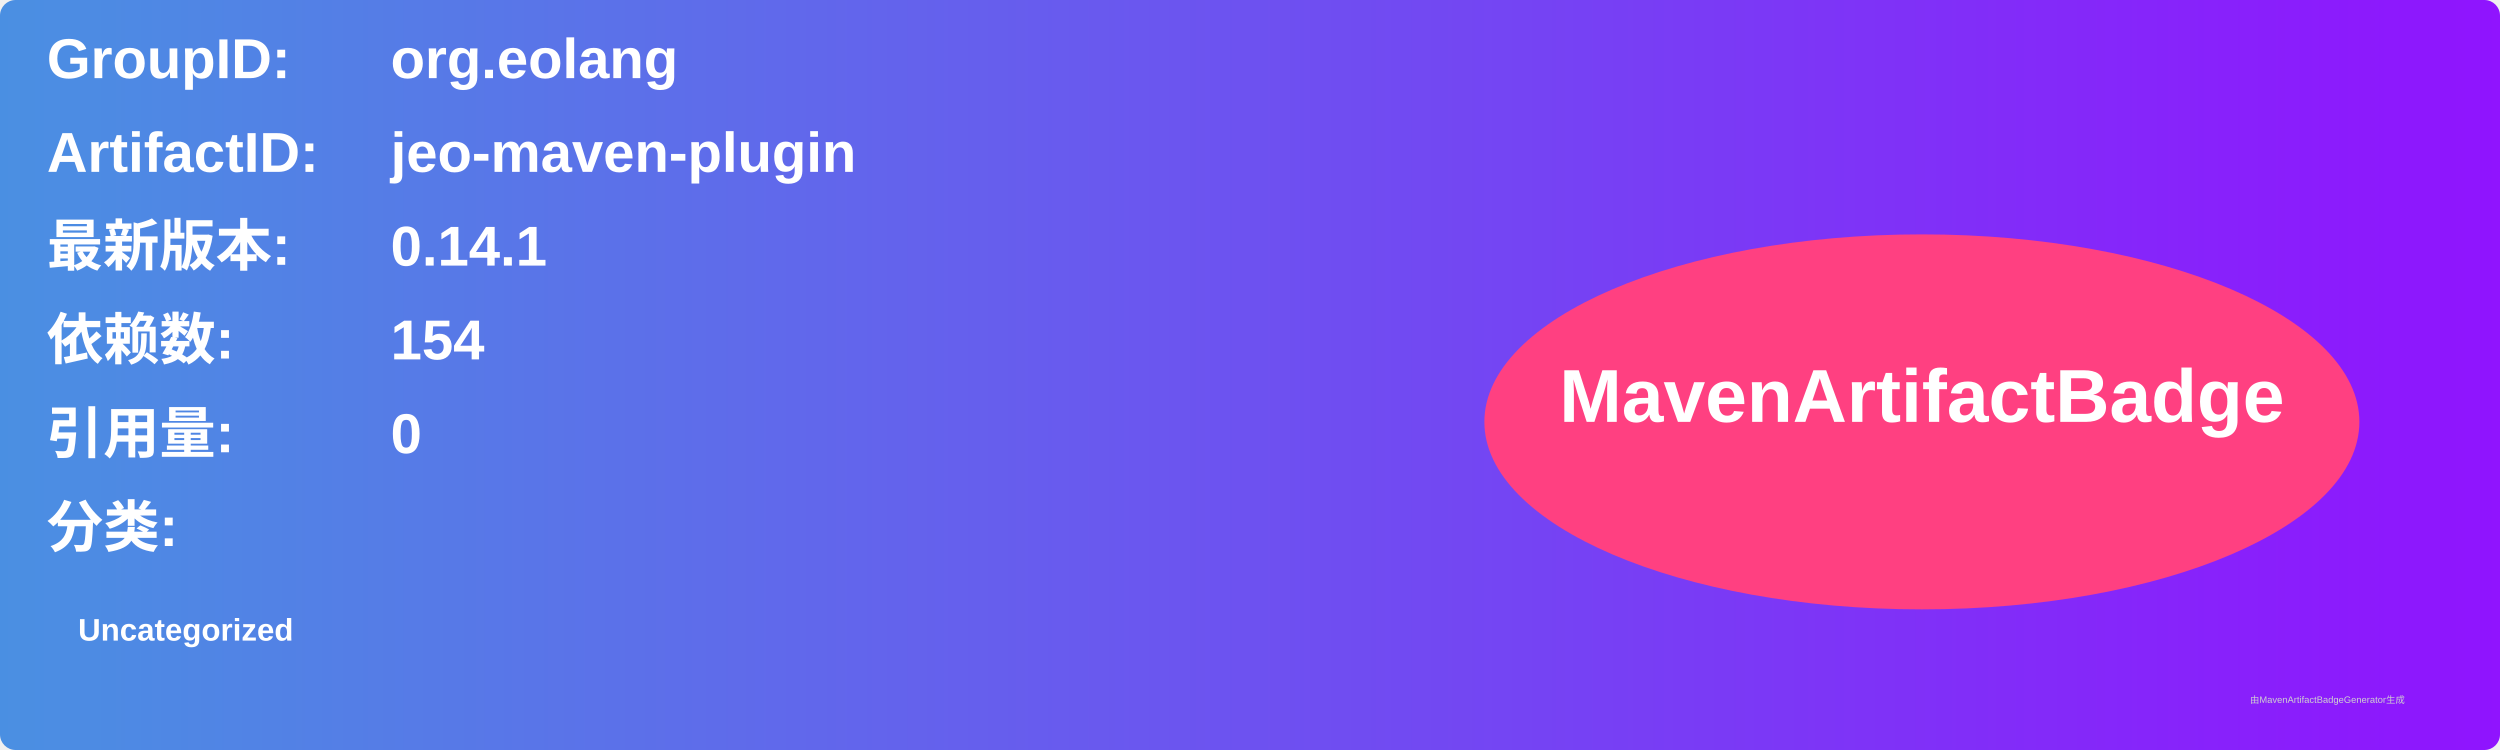
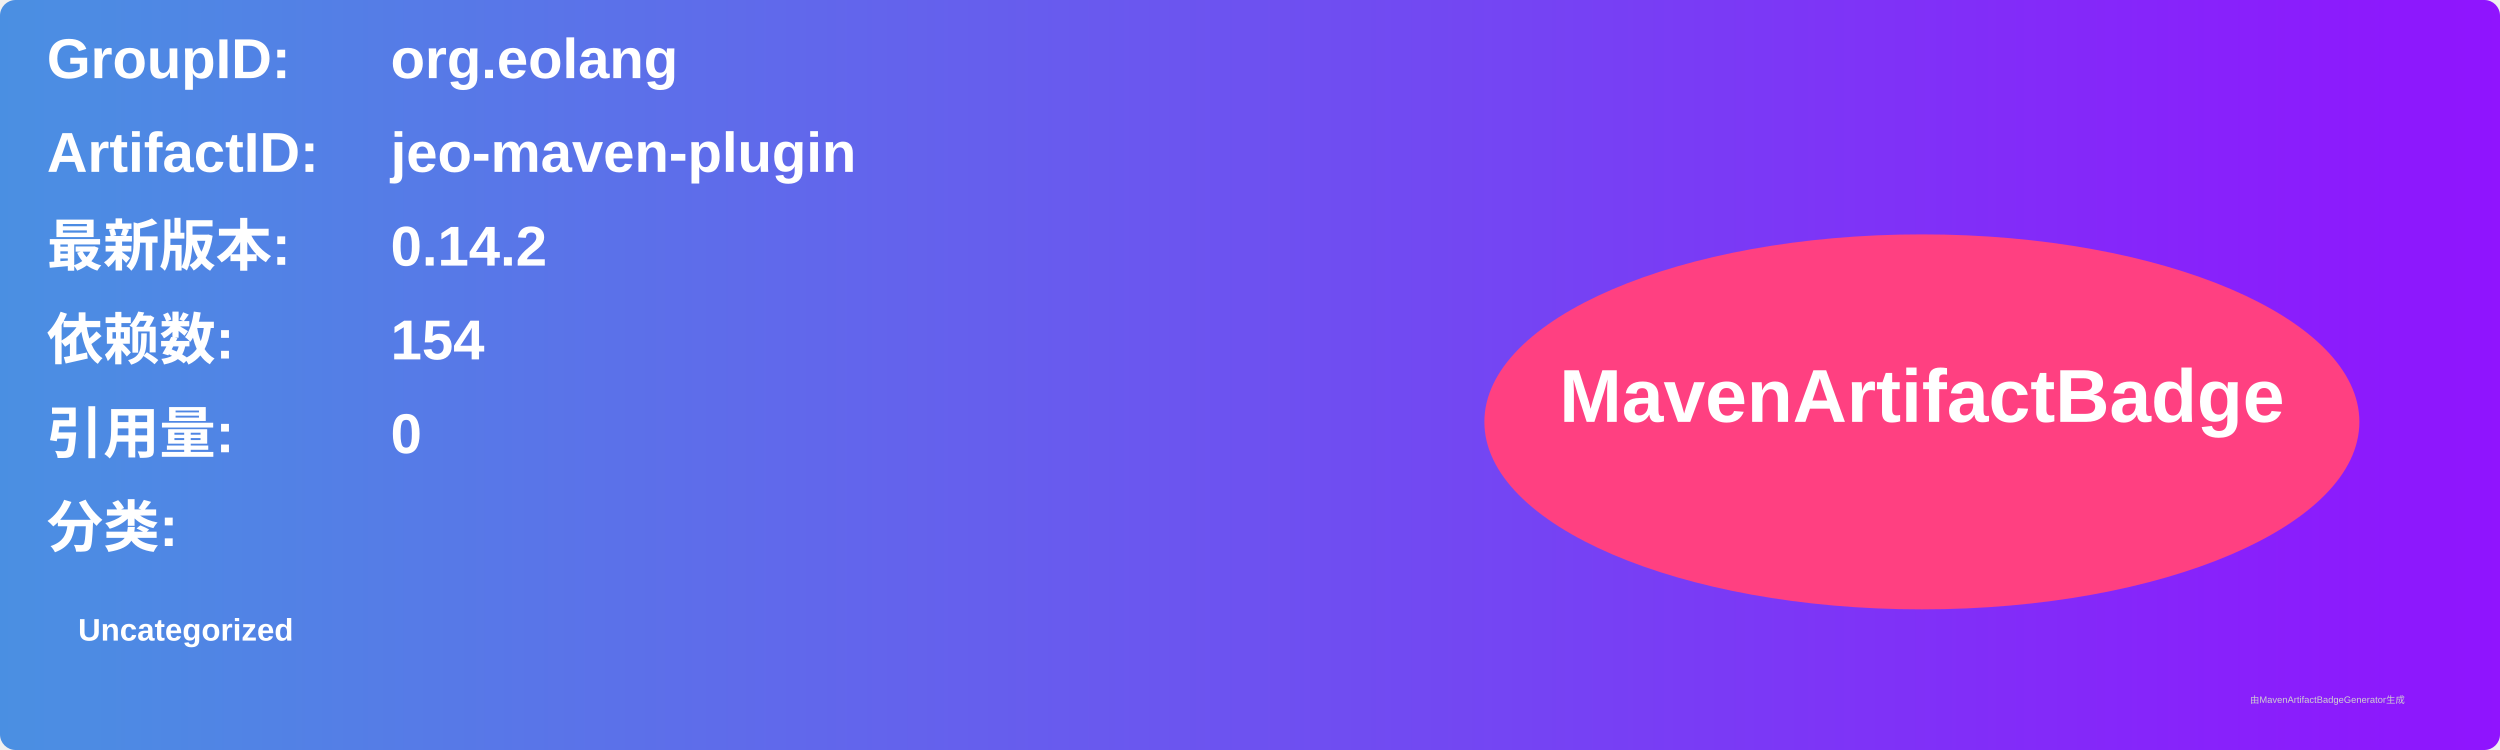
<svg xmlns="http://www.w3.org/2000/svg" width="800" height="240" viewBox="0 0 800 240">
  <linearGradient id="grad" x1="0%" y1="0%" x2="100%" y2="0%">
    <stop offset="0%" stop-color="#4a90e2" />
    <stop offset="100%" stop-color="#9013fe" />
  </linearGradient>
  <rect width="100%" height="100%" rx="5" ry="5" fill="url(#grad)" />
  <g transform="translate(15, 15)">
    <text x="0" y="10" font-family="Arial" font-size="18" fill="white" font-weight="bold" width="260">GroupID:</text>
    <text x="110" y="10" font-family="Arial" font-size="18" fill="white" font-weight="bold" width="460">org.eolang</text>
    <text x="0" y="40" font-family="Arial" font-size="18" fill="white" font-weight="bold" width="260">ArtifactID:</text>
    <text x="110" y="40" font-family="Arial" font-size="18" fill="white" font-weight="bold" width="460">jeo-maven-plugin</text>
    <text x="0" y="70" font-family="Arial" font-size="18" fill="white" font-weight="bold">最新版本:</text>
    <text x="110" y="70" font-family="Arial" font-size="18" fill="white" font-weight="bold">
-       <tspan font-weight="bold">0.14.1</tspan>
+       <tspan font-weight="bold">0.14.2</tspan>
    </text>
    <text x="0" y="100" font-family="Arial" font-size="18" fill="white" font-weight="bold">依赖数: </text>
    <text x="110" y="100" font-family="Arial" font-size="18" fill="white">
      <tspan font-weight="bold">154</tspan>
    </text>
    <text x="0" y="130" font-family="Arial" font-size="18" fill="white" font-weight="bold">引用量: </text>
    <text x="110" y="130" font-family="Arial" font-size="18" fill="white">
      <tspan font-weight="bold">0</tspan>
    </text>
    <text x="0" y="160" font-family="Arial" font-size="18" fill="white" font-weight="bold">分类:</text>
    <text x="10" y="190" font-family="Arial" font-size="10" fill="white">
      <tspan font-weight="bold">Uncategorized</tspan>
    </text>
    <ellipse cx="600" cy="120" rx="140" ry="60" fill="#ff4081" />
    <text x="600" y="120" text-anchor="middle" font-family="Arial" font-size="24" fill="white" font-weight="bold">MavenArtifactBadge</text>
  </g>
  <text x="720" y="225" font-family="Arial" font-size="3" fill="#d0d0d0">由MavenArtifactBadgeGenerator生成</text>
</svg>
